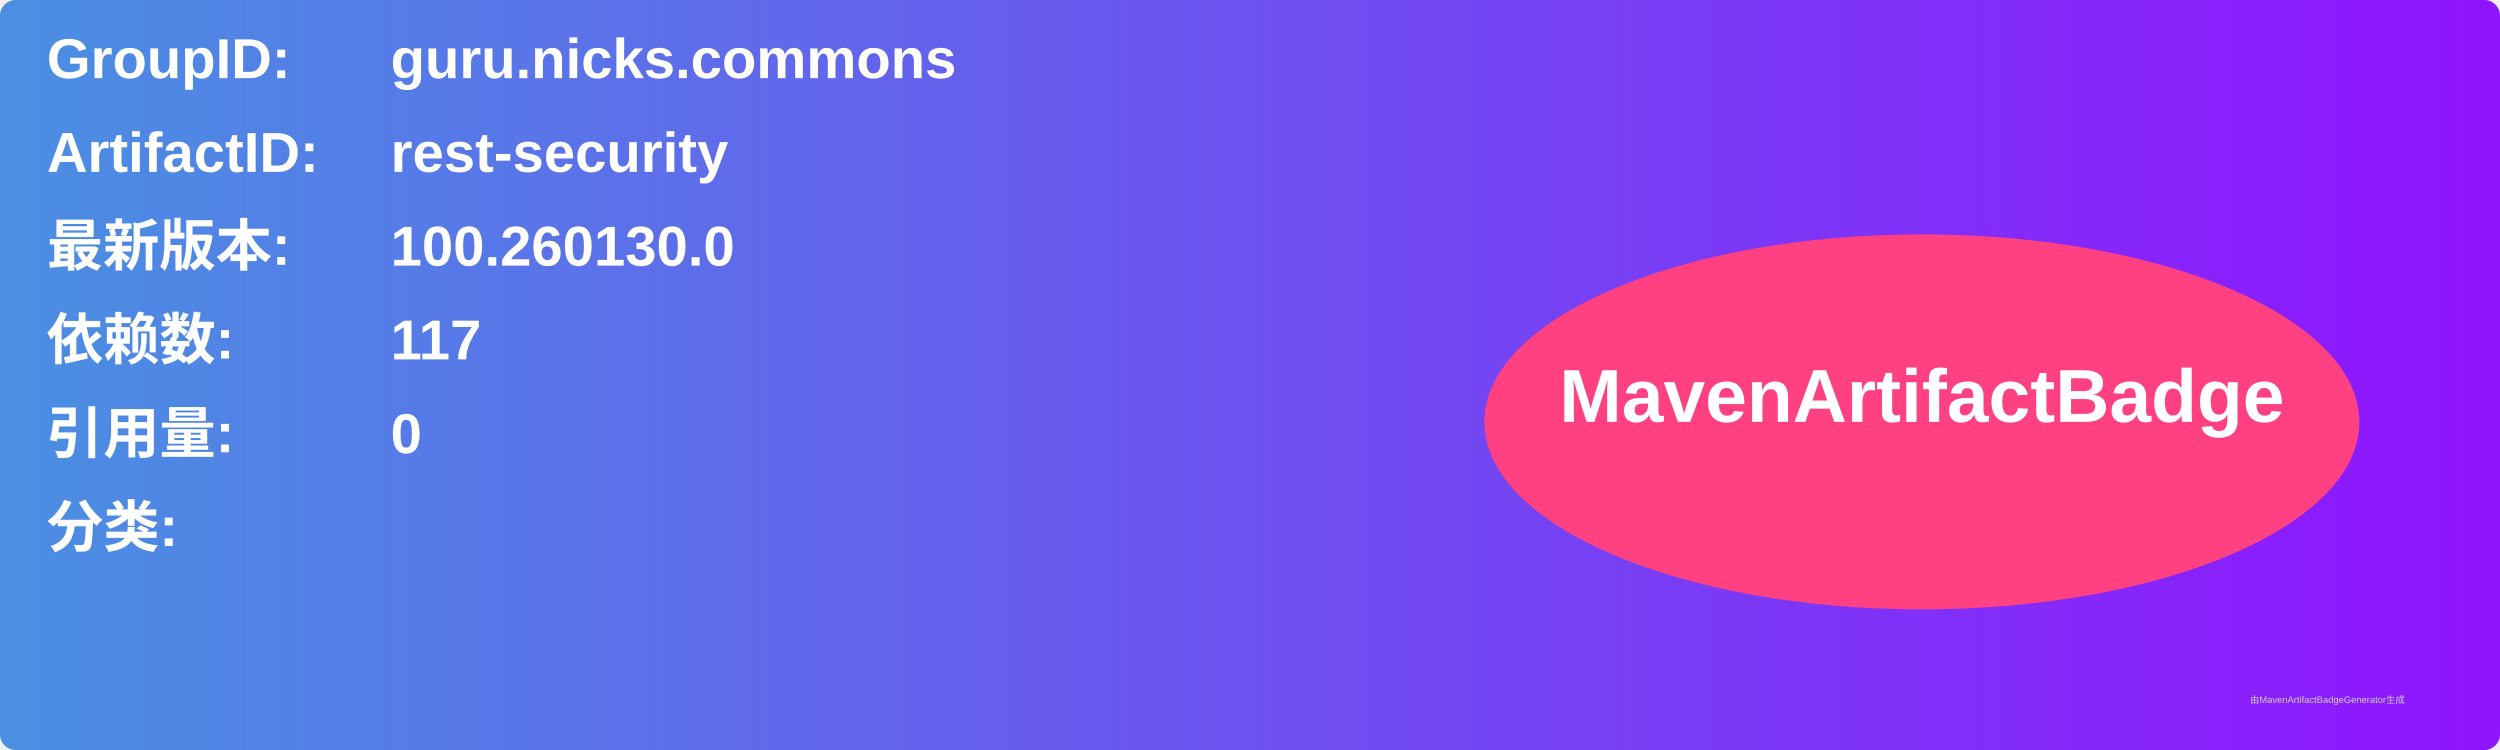
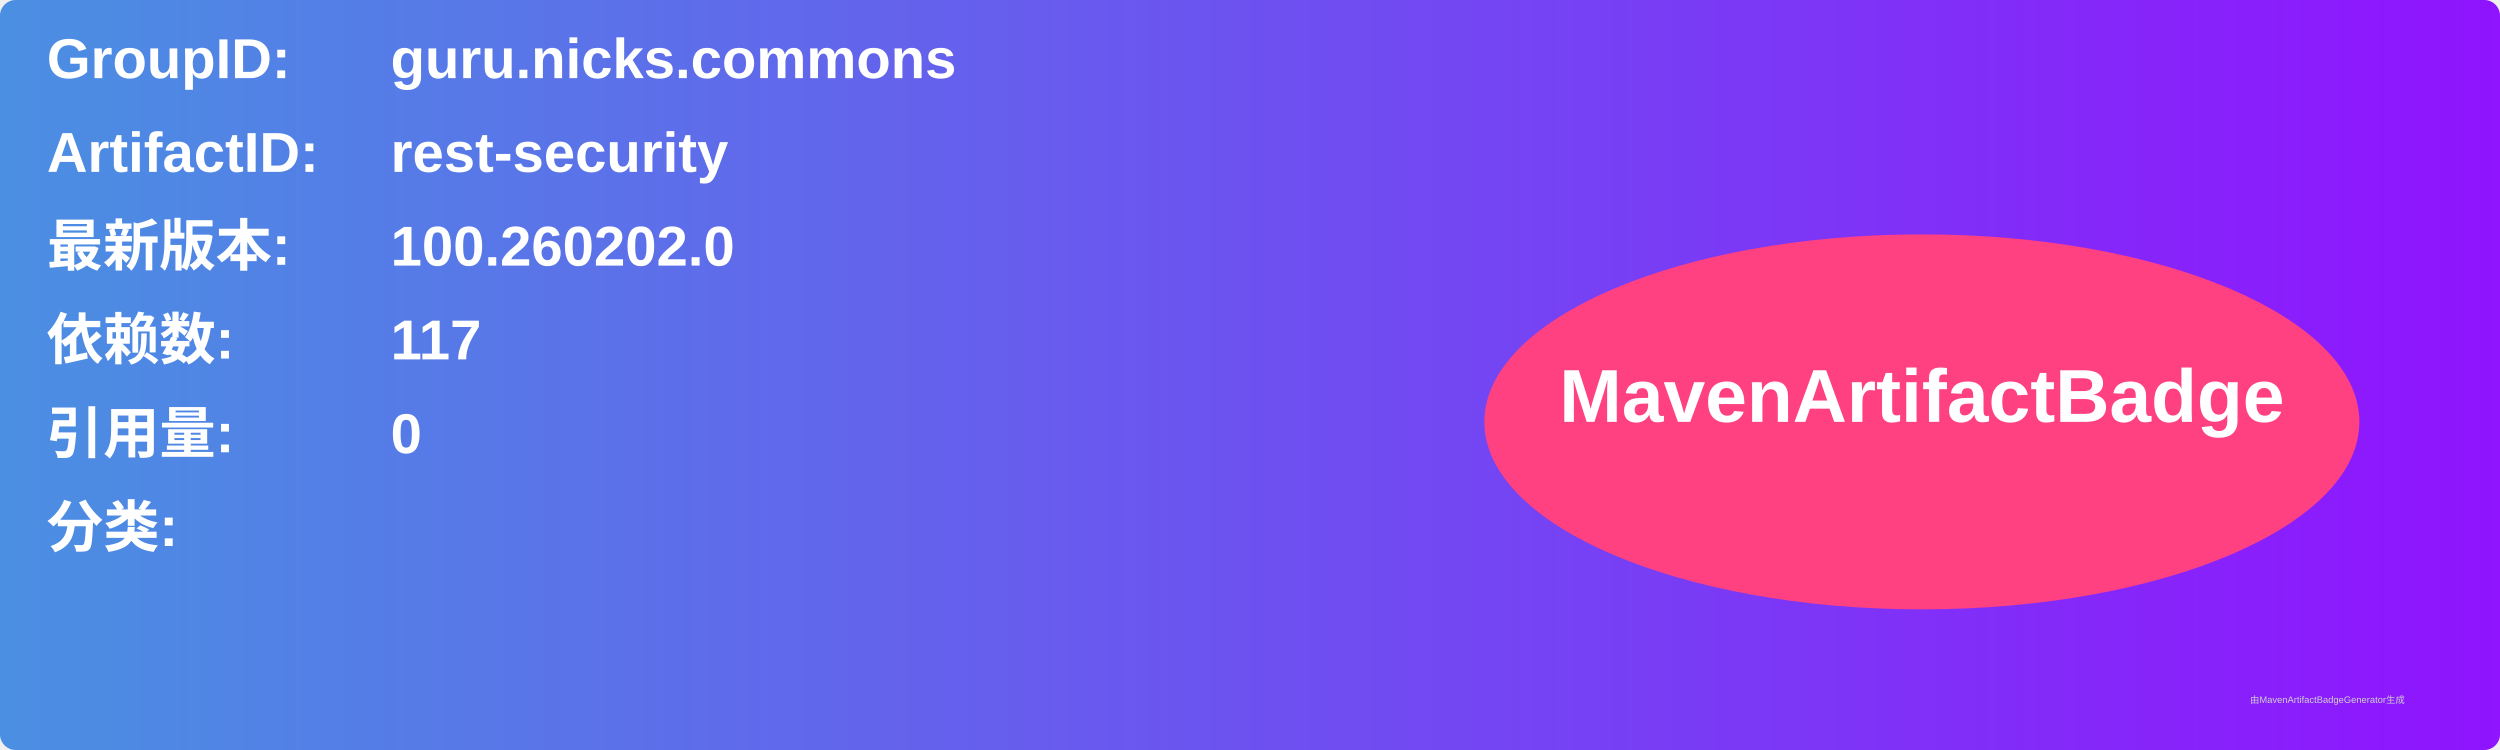
<svg xmlns="http://www.w3.org/2000/svg" width="800" height="240" viewBox="0 0 800 240">
  <linearGradient id="grad" x1="0%" y1="0%" x2="100%" y2="0%">
    <stop offset="0%" stop-color="#4a90e2" />
    <stop offset="100%" stop-color="#9013fe" />
  </linearGradient>
  <rect width="100%" height="100%" rx="5" ry="5" fill="url(#grad)" />
  <g transform="translate(15, 15)">
    <text x="0" y="10" font-family="Arial" font-size="18" fill="white" font-weight="bold" width="260">GroupID:</text>
    <text x="110" y="10" font-family="Arial" font-size="18" fill="white" font-weight="bold" width="460">guru.nicks.commons</text>
    <text x="0" y="40" font-family="Arial" font-size="18" fill="white" font-weight="bold" width="260">ArtifactID:</text>
    <text x="110" y="40" font-family="Arial" font-size="18" fill="white" font-weight="bold" width="460">rest-security</text>
    <text x="0" y="70" font-family="Arial" font-size="18" fill="white" font-weight="bold">最新版本:</text>
    <text x="110" y="70" font-family="Arial" font-size="18" fill="white" font-weight="bold">
-       <tspan font-weight="bold">100.260130.0</tspan>
+       <tspan font-weight="bold">100.260202.0</tspan>
    </text>
    <text x="0" y="100" font-family="Arial" font-size="18" fill="white" font-weight="bold">依赖数: </text>
    <text x="110" y="100" font-family="Arial" font-size="18" fill="white">
      <tspan font-weight="bold">117</tspan>
    </text>
    <text x="0" y="130" font-family="Arial" font-size="18" fill="white" font-weight="bold">引用量: </text>
    <text x="110" y="130" font-family="Arial" font-size="18" fill="white">
      <tspan font-weight="bold">0</tspan>
    </text>
    <text x="0" y="160" font-family="Arial" font-size="18" fill="white" font-weight="bold">分类:</text>
    <text x="10" y="190" font-family="Arial" font-size="10" fill="white">
      <tspan font-weight="bold" />
    </text>
    <ellipse cx="600" cy="120" rx="140" ry="60" fill="#ff4081" />
    <text x="600" y="120" text-anchor="middle" font-family="Arial" font-size="24" fill="white" font-weight="bold">MavenArtifactBadge</text>
  </g>
  <text x="720" y="225" font-family="Arial" font-size="3" fill="#d0d0d0">由MavenArtifactBadgeGenerator生成</text>
</svg>
